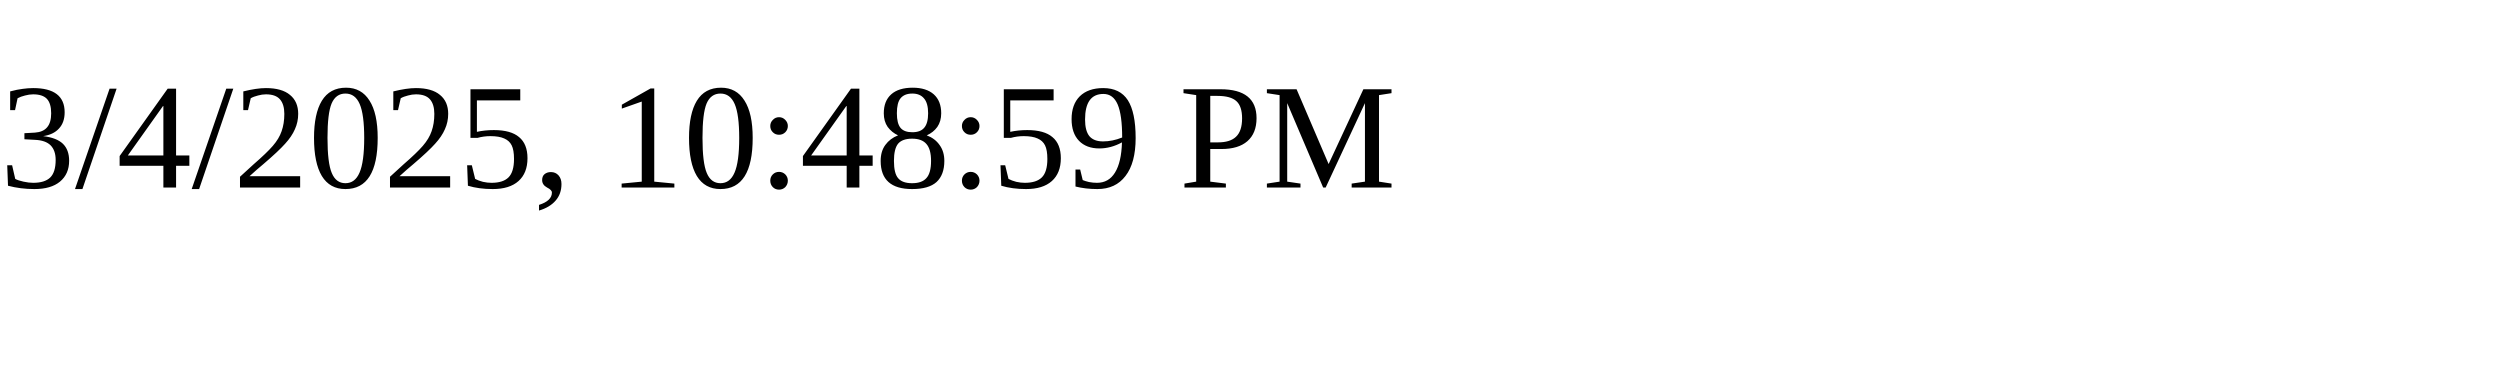
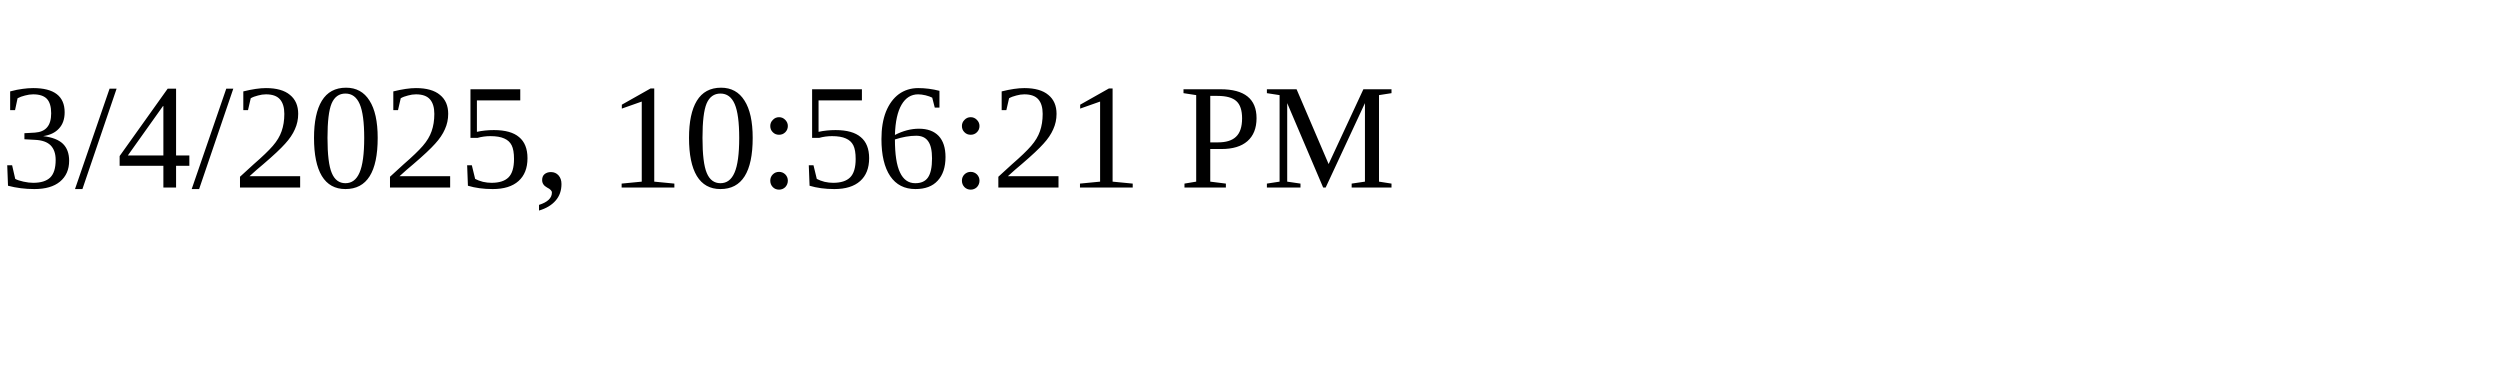
<svg xmlns="http://www.w3.org/2000/svg" height="30" width="200">
-   <text x="0" y="15">3/4/2025, 10:48:59 PM</text>
+   <text x="0" y="15">3/4/2025, 10:56:21 PM</text>
</svg>
